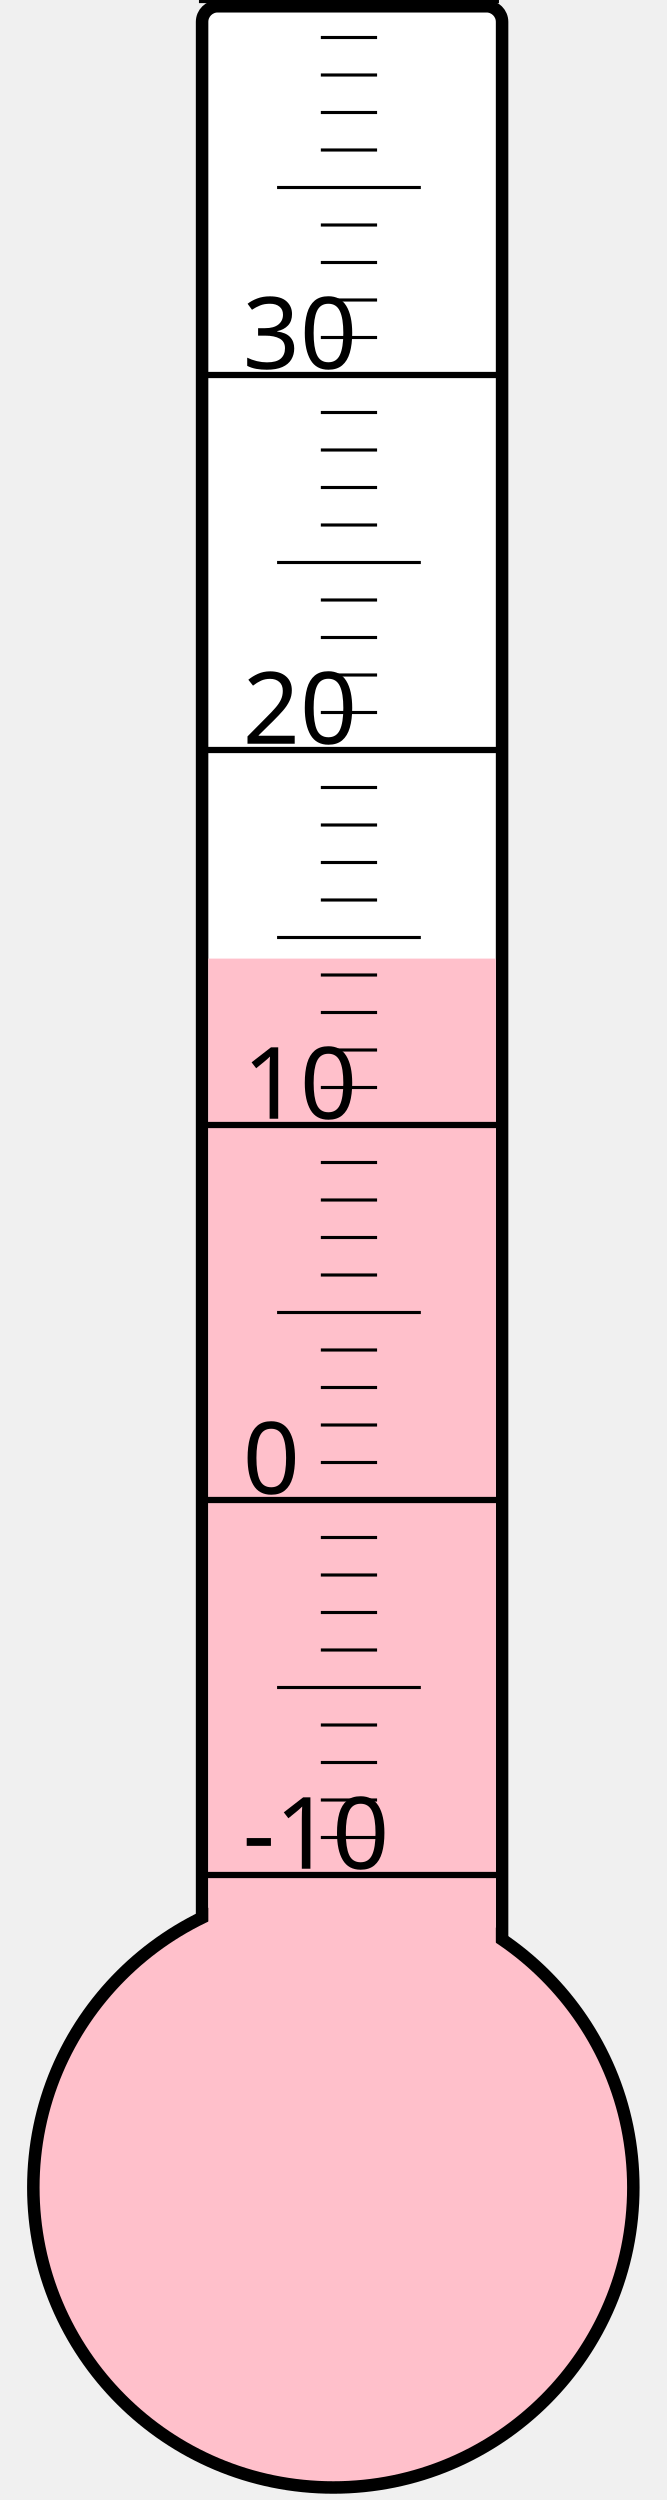
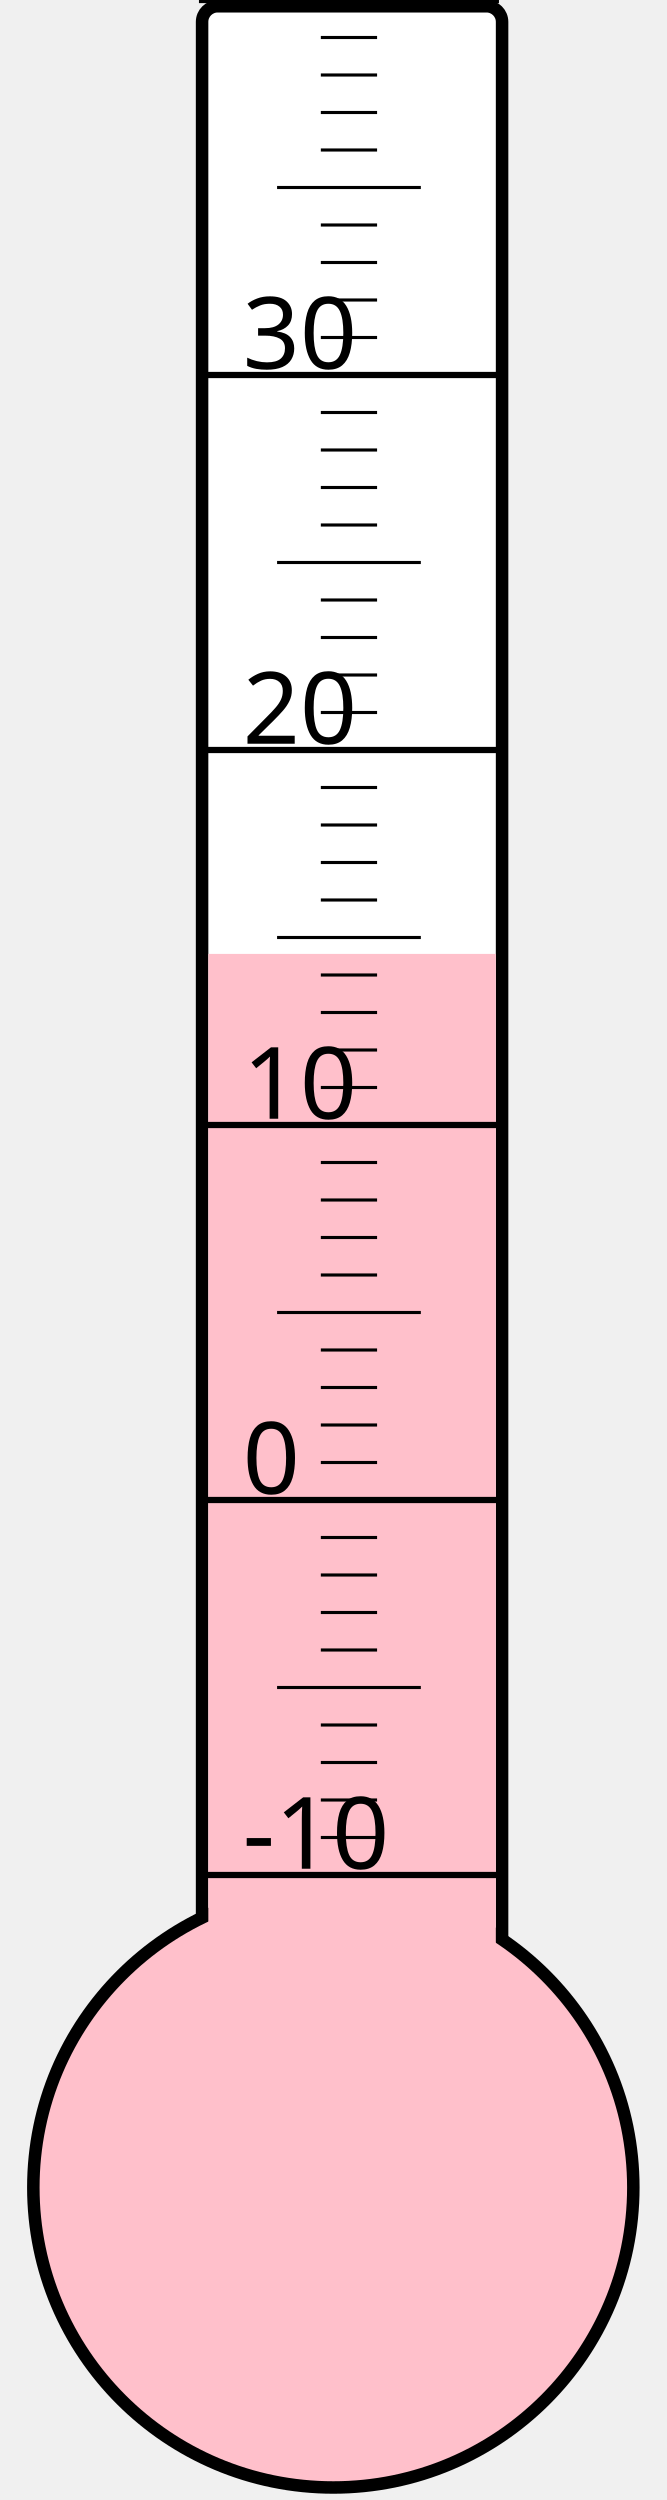
<svg xmlns="http://www.w3.org/2000/svg" width="40px" height="150px" viewBox="0 0 200 800">
  <rect width="200" height="800" x="0" y="0" style="fill: #ffffeb; fill-opacity: 0;" />
  <rect width="96" height="680" x="58" y="2" rx="5" ry="5" style="fill: white; fill-opacity: 1; stroke: black; stroke-width: 4;" />
  <circle cx="100" cy="700" r="96" style="fill: pink; stroke: black; stroke-width: 4;" />
-   <rect width="92" height="393.25" x="60" y="306.75" style="fill: pink; fill-opacity: 1; stroke-width: 0;" />
+   <rect width="92" height="394.75" x="60" y="305.25" style="fill: pink; fill-opacity: 1; stroke-width: 0;" />
  <text x="71" y="598" style="font-family: sans-serif; font-size: 24pt;">-10</text>
  <text x="71" y="478" style="font-family: sans-serif; font-size: 24pt;">0</text>
  <text x="71" y="358" style="font-family: sans-serif; font-size: 24pt;">10</text>
  <text x="71" y="238" style="font-family: sans-serif; font-size: 24pt;">20</text>
  <text x="71" y="118" style="font-family: sans-serif; font-size: 24pt;">30</text>
  <g style="stroke: black;">
    <line x1="57" y1="600" x2="153" y2="600" style="stroke-width: 2;" />
    <line x1="96" y1="588" x2="114" y2="588" style="stroke-width: 1;" />
    <line x1="96" y1="576" x2="114" y2="576" style="stroke-width: 1;" />
    <line x1="96" y1="564" x2="114" y2="564" style="stroke-width: 1;" />
    <line x1="96" y1="552" x2="114" y2="552" style="stroke-width: 1;" />
    <line x1="82" y1="540" x2="128" y2="540" style="stroke-width: 1;" />
    <line x1="96" y1="528" x2="114" y2="528" style="stroke-width: 1;" />
    <line x1="96" y1="516" x2="114" y2="516" style="stroke-width: 1;" />
    <line x1="96" y1="504" x2="114" y2="504" style="stroke-width: 1;" />
    <line x1="96" y1="492" x2="114" y2="492" style="stroke-width: 1;" />
    <line x1="57" y1="480" x2="153" y2="480" style="stroke-width: 2;" />
    <line x1="96" y1="468" x2="114" y2="468" style="stroke-width: 1;" />
    <line x1="96" y1="456" x2="114" y2="456" style="stroke-width: 1;" />
    <line x1="96" y1="444" x2="114" y2="444" style="stroke-width: 1;" />
    <line x1="96" y1="432" x2="114" y2="432" style="stroke-width: 1;" />
    <line x1="82" y1="420" x2="128" y2="420" style="stroke-width: 1;" />
    <line x1="96" y1="408" x2="114" y2="408" style="stroke-width: 1;" />
    <line x1="96" y1="396" x2="114" y2="396" style="stroke-width: 1;" />
    <line x1="96" y1="384" x2="114" y2="384" style="stroke-width: 1;" />
    <line x1="96" y1="372" x2="114" y2="372" style="stroke-width: 1;" />
    <line x1="57" y1="360" x2="153" y2="360" style="stroke-width: 2;" />
    <line x1="96" y1="348" x2="114" y2="348" style="stroke-width: 1;" />
    <line x1="96" y1="336" x2="114" y2="336" style="stroke-width: 1;" />
    <line x1="96" y1="324" x2="114" y2="324" style="stroke-width: 1;" />
    <line x1="96" y1="312" x2="114" y2="312" style="stroke-width: 1;" />
    <line x1="82" y1="300" x2="128" y2="300" style="stroke-width: 1;" />
    <line x1="96" y1="288" x2="114" y2="288" style="stroke-width: 1;" />
    <line x1="96" y1="276" x2="114" y2="276" style="stroke-width: 1;" />
    <line x1="96" y1="264" x2="114" y2="264" style="stroke-width: 1;" />
    <line x1="96" y1="252" x2="114" y2="252" style="stroke-width: 1;" />
    <line x1="57" y1="240" x2="153" y2="240" style="stroke-width: 2;" />
    <line x1="96" y1="228" x2="114" y2="228" style="stroke-width: 1;" />
    <line x1="96" y1="216" x2="114" y2="216" style="stroke-width: 1;" />
    <line x1="96" y1="204" x2="114" y2="204" style="stroke-width: 1;" />
    <line x1="96" y1="192" x2="114" y2="192" style="stroke-width: 1;" />
    <line x1="82" y1="180" x2="128" y2="180" style="stroke-width: 1;" />
    <line x1="96" y1="168" x2="114" y2="168" style="stroke-width: 1;" />
    <line x1="96" y1="156" x2="114" y2="156" style="stroke-width: 1;" />
    <line x1="96" y1="144" x2="114" y2="144" style="stroke-width: 1;" />
    <line x1="96" y1="132" x2="114" y2="132" style="stroke-width: 1;" />
    <line x1="57" y1="120" x2="153" y2="120" style="stroke-width: 2;" />
    <line x1="96" y1="108" x2="114" y2="108" style="stroke-width: 1;" />
    <line x1="96" y1="96" x2="114" y2="96" style="stroke-width: 1;" />
    <line x1="96" y1="84" x2="114" y2="84" style="stroke-width: 1;" />
    <line x1="96" y1="72" x2="114" y2="72" style="stroke-width: 1;" />
    <line x1="82" y1="60" x2="128" y2="60" style="stroke-width: 1;" />
    <line x1="96" y1="48" x2="114" y2="48" style="stroke-width: 1;" />
    <line x1="96" y1="36" x2="114" y2="36" style="stroke-width: 1;" />
    <line x1="96" y1="24" x2="114" y2="24" style="stroke-width: 1;" />
    <line x1="96" y1="12" x2="114" y2="12" style="stroke-width: 1;" />
    <line x1="57" y1="0" x2="153" y2="0" style="stroke-width: 2;" />
  </g>
</svg>
